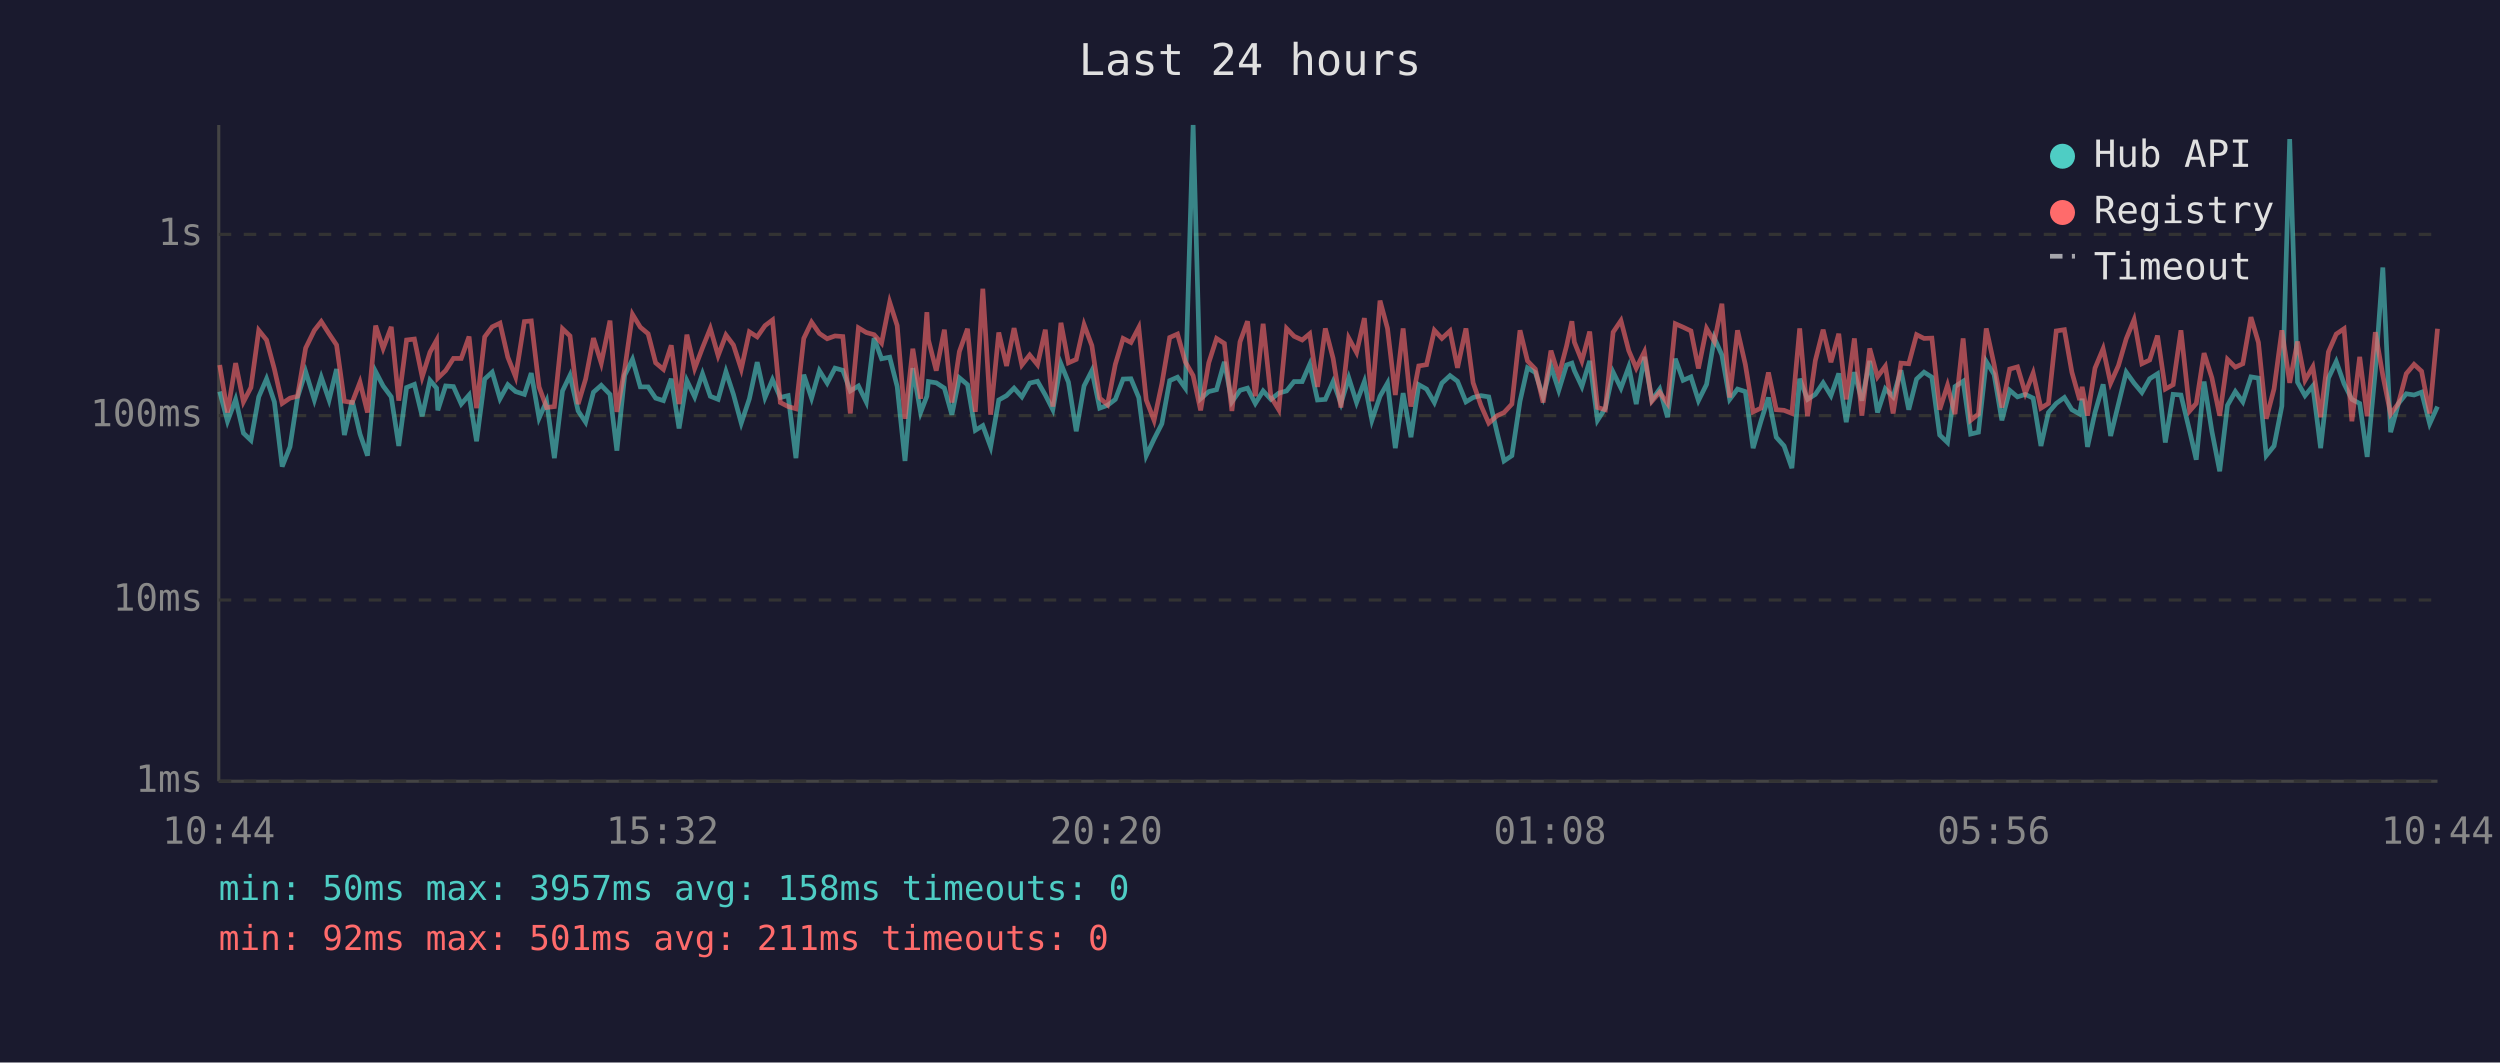
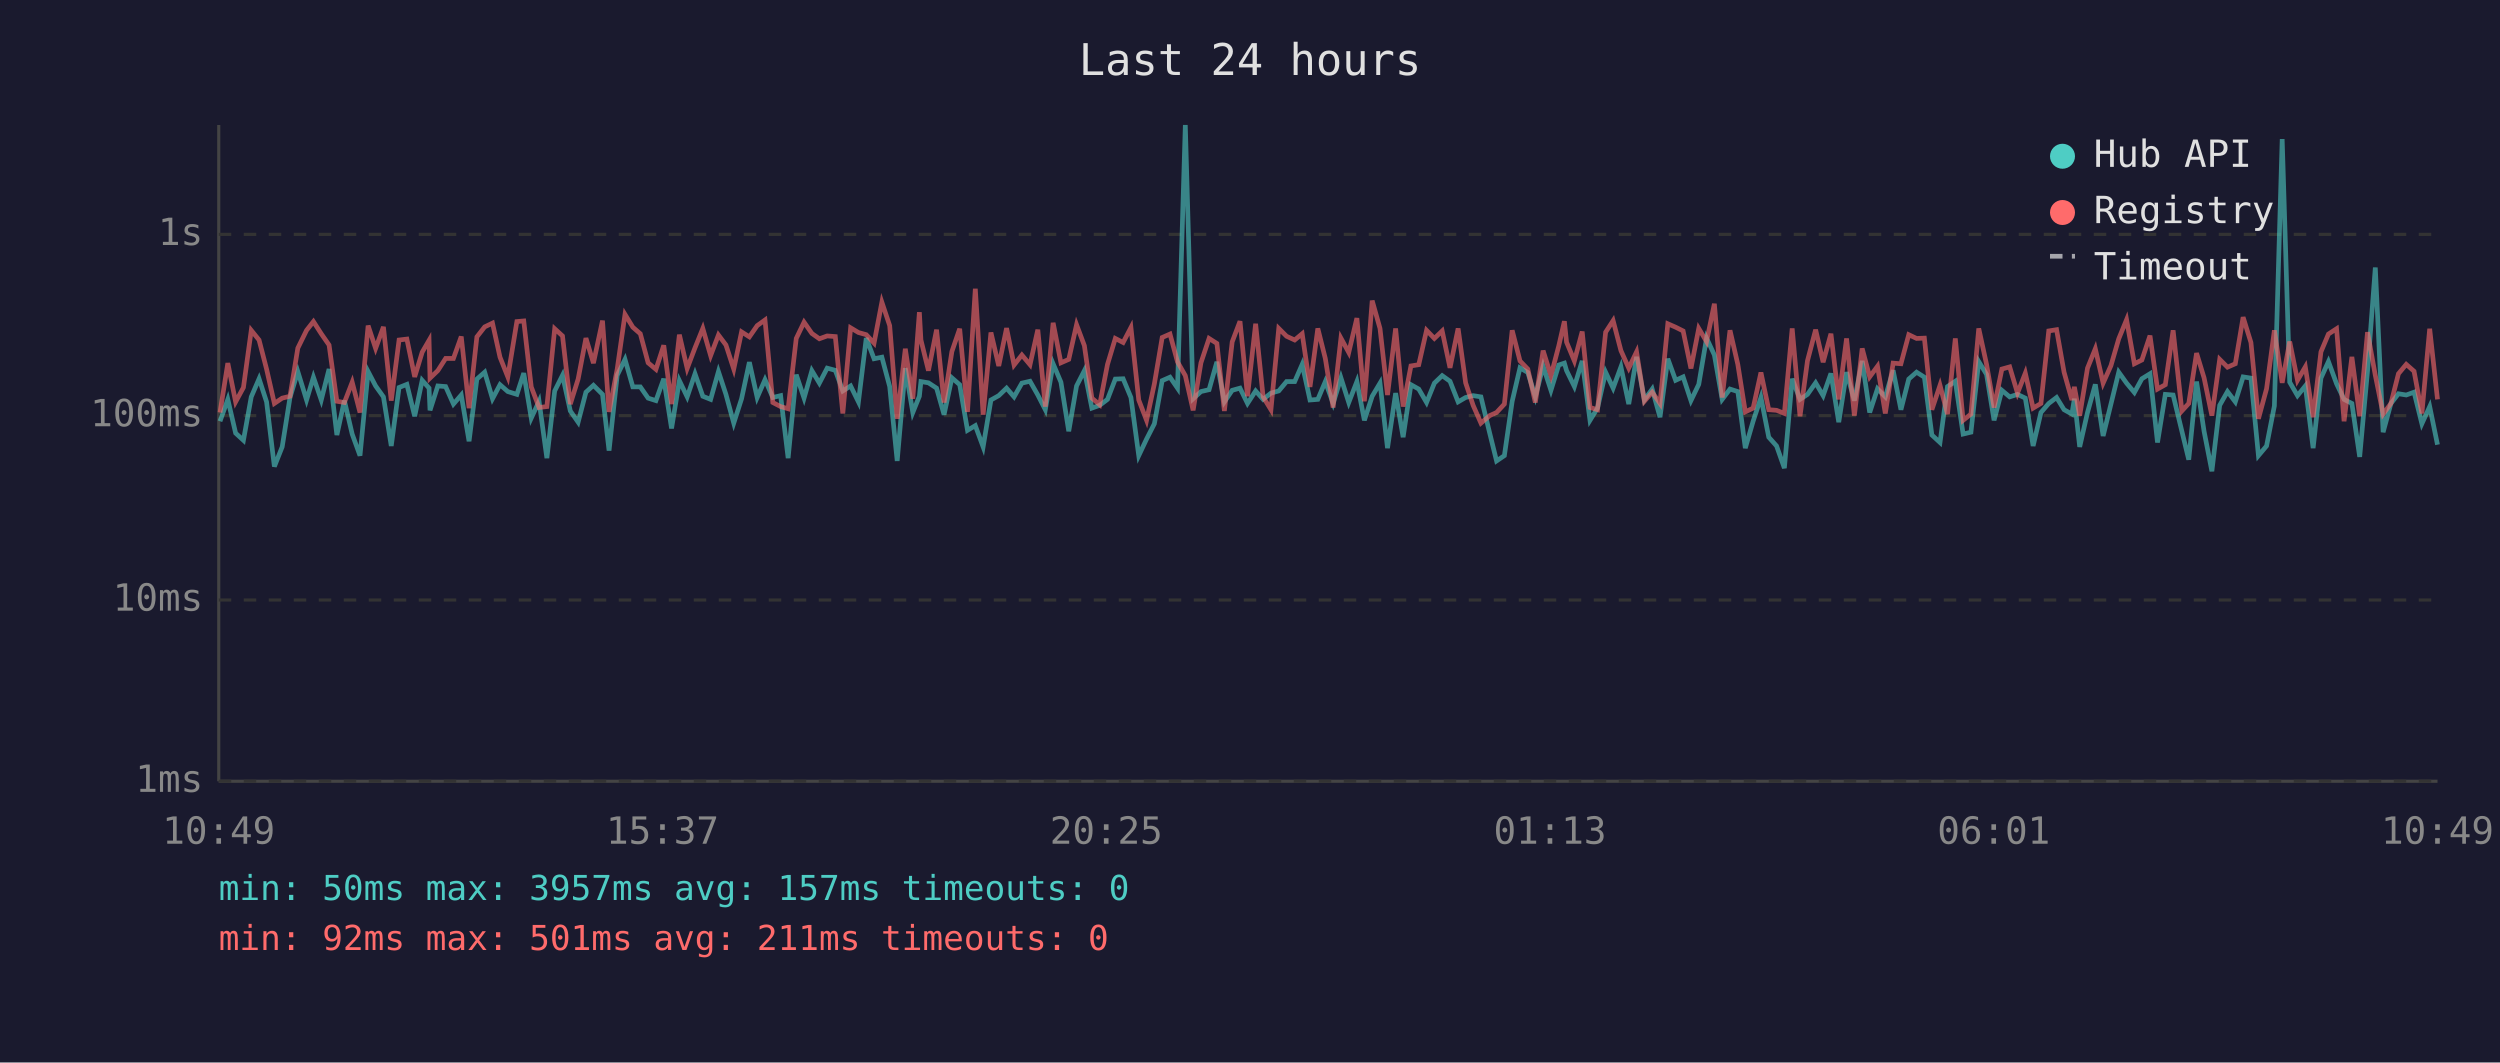
<svg xmlns="http://www.w3.org/2000/svg" viewBox="0 0 800 340" font-family="monospace" font-size="12">
  <rect width="800" height="340" fill="#1a1a2e" />
  <text x="400" y="24" fill="#e0e0e0" font-size="14" text-anchor="middle">Last 24 hours</text>
  <line x1="70" y1="40" x2="70" y2="250" stroke="#444" stroke-width="1" />
  <line x1="70" y1="250" x2="780" y2="250" stroke="#444" stroke-width="1" />
  <line x1="70" y1="250" x2="780" y2="250" stroke="#333" stroke-width="1" stroke-dasharray="4" />
  <text x="65" y="250" fill="#888" text-anchor="end" dominant-baseline="middle">1ms</text>
  <line x1="70" y1="192" x2="780" y2="192" stroke="#333" stroke-width="1" stroke-dasharray="4" />
  <text x="65" y="192" fill="#888" text-anchor="end" dominant-baseline="middle">10ms</text>
  <line x1="70" y1="133" x2="780" y2="133" stroke="#333" stroke-width="1" stroke-dasharray="4" />
  <text x="65" y="133" fill="#888" text-anchor="end" dominant-baseline="middle">100ms</text>
  <line x1="70" y1="75" x2="780" y2="75" stroke="#333" stroke-width="1" stroke-dasharray="4" />
  <text x="65" y="75" fill="#888" text-anchor="end" dominant-baseline="middle">1s</text>
-   <text x="70" y="270" fill="#888" text-anchor="middle">10:44</text>
-   <text x="212" y="270" fill="#888" text-anchor="middle">15:32</text>
-   <text x="354" y="270" fill="#888" text-anchor="middle">20:20</text>
-   <text x="496" y="270" fill="#888" text-anchor="middle">01:08</text>
-   <text x="638" y="270" fill="#888" text-anchor="middle">05:56</text>
-   <text x="780" y="270" fill="#888" text-anchor="middle">10:44</text>
-   <polyline points="70.3,125.3 72.8,134.8 75.4,127.8 77.9,138.6 80.3,140.9 82.8,127.0 85.3,121.2 87.8,128.6 90.3,149.3 92.8,143.0 95.2,127.2 97.8,118.9 100.6,128.0 102.8,120.7 105.3,128.0 107.7,118.1 110.2,139.2 112.7,128.2 115.2,138.9 117.6,145.8 120.2,118.9 122.6,123.5 125.2,127.0 127.6,142.7 130.1,124.0 132.6,123.0 135.1,133.2 137.6,121.7 139.7,124.2 140.1,131.3 142.6,123.5 145.1,123.7 147.6,129.3 150.1,126.4 152.5,141.2 155.1,121.3 157.5,119.1 160.0,127.6 162.5,123.1 165.0,125.3 167.8,126.2 170.0,119.4 172.5,133.8 174.9,128.4 177.4,146.6 180.0,125.1 182.4,120.1 185.0,131.5 187.4,135.1 189.9,125.5 192.4,123.3 195.2,126.2 197.4,144.2 199.9,120.1 202.4,115.0 204.9,123.8 207.4,123.8 209.8,127.4 212.3,128.2 214.8,121.2 217.3,137.1 219.8,121.8 222.3,127.0 224.8,119.6 227.3,126.8 229.8,127.8 232.3,118.9 234.7,126.2 237.2,135.4 239.8,127.6 242.3,115.9 244.8,127.2 247.2,121.5 249.7,127.2 252.2,126.6 254.7,146.6 257.2,119.9 259.7,127.4 262.2,118.6 264.7,122.6 267.2,117.8 269.7,118.5 272.1,125.1 274.7,123.5 277.2,128.6 279.7,108.2 282.1,114.8 284.7,114.3 287.1,123.7 289.6,147.5 292.1,117.8 294.6,132.0 296.6,126.8 297.1,122.1 299.6,122.5 302.2,124.2 304.6,132.7 307.0,120.9 309.6,123.1 312.1,137.7 314.5,136.2 317.0,143.0 319.6,128.0 322.1,126.6 324.5,124.2 327.0,127.0 329.5,122.6 332.0,122.0 334.5,126.4 336.9,131.1 339.5,116.4 341.9,122.3 344.4,138.0 346.9,123.5 349.4,118.6 351.9,130.6 354.4,129.7 356.9,127.8 359.4,121.3 361.9,121.2 364.4,127.2 366.8,145.8 369.3,140.5 371.8,135.6 374.3,121.8 376.8,120.7 379.3,124.2 381.8,40.0 384.2,127.6 386.8,125.3 389.3,124.7 391.8,115.8 394.2,128.6 396.8,124.9 399.2,124.2 401.7,129.1 404.2,125.1 406.7,127.8 409.2,125.8 411.7,125.1 414.1,122.1 416.7,122.1 419.1,116.6 421.6,128.0 424.1,127.8 426.6,122.1 429.1,129.1 431.6,120.9 434.1,128.8 436.6,122.1 439.0,134.5 441.6,126.8 444.0,122.6 446.5,143.4 449.0,125.8 451.5,139.9 454.0,123.1 456.5,124.5 459.0,128.8 461.4,122.6 464.0,120.2 466.4,122.0 469.1,128.6 471.4,127.2 473.9,126.6 476.4,127.0 479.1,138.6 481.3,147.5 483.8,145.8 486.4,128.4 488.8,117.7 491.3,119.2 493.8,127.0 496.3,117.2 498.8,124.9 501.3,116.8 503.0,116.2 503.8,118.6 506.2,123.7 508.7,115.5 511.2,134.5 513.7,130.6 516.2,119.1 518.7,124.2 521.2,117.4 523.6,129.3 526.2,114.2 528.6,128.0 531.1,124.5 533.6,133.5 536.1,114.8 538.6,121.7 541.1,120.6 543.5,128.2 546.1,123.0 548.6,108.2 551.0,113.6 553.5,127.8 556.0,124.5 558.5,125.3 561.0,143.4 563.5,134.8 565.9,127.2 568.4,139.9 570.9,142.7 573.4,149.8 575.9,121.2 578.4,127.8 580.9,126.2 583.4,122.5 585.9,126.6 588.4,119.5 590.8,135.1 593.4,119.1 595.8,128.2 598.3,115.5 600.8,132.0 603.3,124.4 605.8,127.0 608.3,118.5 610.8,131.1 613.3,121.3 615.7,119.1 618.2,120.7 620.7,139.2 623.2,141.6 625.6,123.7 628.2,122.0 630.6,138.9 633.1,138.3 635.6,115.7 638.1,119.8 640.6,134.5 643.1,124.9 645.6,127.0 648.1,126.2 650.6,127.4 653.1,142.7 655.5,132.0 658.0,129.1 660.6,127.2 663.0,131.1 665.5,132.5 666.3,127.6 668.0,143.0 670.4,132.0 673.0,123.0 675.4,139.5 677.9,129.3 680.4,119.1 682.9,122.6 685.4,125.6 687.9,121.2 690.4,119.6 692.9,141.6 695.4,126.2 697.9,126.4 700.7,138.0 702.8,147.1 705.3,122.1 707.8,138.0 710.3,150.8 712.8,129.7 715.3,125.3 717.7,128.6 720.3,120.6 722.7,121.0 725.2,145.8 727.7,142.7 730.2,129.9 732.7,44.5 735.2,122.3 737.6,126.6 740.1,123.5 742.6,143.4 745.1,121.0 747.6,115.7 750.1,122.8 752.6,127.8 755.1,129.1 757.5,146.2 760.1,118.8 762.5,85.6 765.0,138.3 767.5,129.1 770.0,126.0 772.5,126.4 774.9,125.5 777.5,135.6 780.0,130.1" fill="none" stroke="#4ecdc4" stroke-width="1.5" opacity="0.6" />
-   <polyline points="70.3,116.8 72.8,132.0 75.4,116.2 77.9,128.6 80.3,124.0 82.8,105.7 85.3,108.8 87.8,118.1 90.3,129.1 92.8,127.4 95.2,126.8 97.8,111.4 100.6,105.7 102.8,102.9 105.3,106.8 107.7,110.4 110.2,128.4 112.7,128.8 115.2,122.3 117.6,132.0 120.2,104.2 122.6,111.5 125.2,104.6 127.6,128.2 130.1,108.8 132.6,108.5 135.1,120.6 137.6,112.7 139.7,108.9 140.1,121.0 142.6,118.6 145.1,114.7 147.6,114.7 150.1,107.7 152.5,130.6 155.1,107.8 157.5,104.6 160.0,103.4 162.5,114.3 165.0,120.6 167.8,102.9 170.0,102.7 172.5,123.8 174.9,130.4 177.4,130.1 180.0,105.2 182.4,107.5 185.0,129.3 187.4,121.3 189.9,108.2 192.4,116.2 195.2,102.6 197.4,131.8 199.9,118.1 202.4,100.6 204.9,104.7 207.4,106.8 209.8,116.1 212.3,118.2 214.8,110.5 217.3,129.3 219.8,107.1 222.3,117.9 224.8,111.3 227.3,105.1 229.8,113.8 232.3,107.2 234.7,110.4 237.2,118.1 239.8,106.2 242.3,107.8 244.8,104.2 247.2,102.4 249.7,128.8 252.2,130.1 254.7,130.8 257.2,108.3 259.7,103.1 262.2,106.7 264.7,108.4 267.2,107.5 269.7,107.7 272.1,132.3 274.7,104.9 277.2,106.4 279.7,107.1 282.1,109.8 284.7,96.7 287.1,104.2 289.6,134.0 292.1,111.6 294.6,127.6 296.6,99.9 297.1,108.8 299.6,118.6 302.2,105.5 304.6,128.8 307.0,112.5 309.6,105.2 312.1,131.8 314.5,92.4 317.0,132.7 319.6,106.4 322.1,117.1 324.5,105.0 327.0,116.8 329.5,113.6 332.0,116.7 334.5,105.5 336.9,130.1 339.5,103.3 341.9,116.1 344.4,115.0 346.9,103.9 349.4,110.6 351.9,127.4 354.4,129.5 356.9,116.6 359.4,108.3 361.9,109.6 364.4,104.8 366.8,128.0 369.3,134.5 371.8,122.8 374.3,108.0 376.8,106.9 379.3,115.8 381.8,120.2 384.2,131.3 386.8,116.1 389.3,108.3 391.8,109.9 394.2,131.5 396.8,109.4 399.2,102.8 401.7,126.8 404.2,103.6 406.7,127.0 409.2,131.1 411.7,105.1 414.1,107.6 416.7,108.8 419.1,106.8 421.6,123.8 424.1,105.1 426.6,114.7 429.1,130.4 431.6,108.2 434.1,112.8 436.6,101.8 439.0,128.4 441.6,96.2 444.0,105.1 446.5,126.4 449.0,105.1 451.5,130.1 454.0,117.1 456.5,116.7 459.0,105.7 461.4,108.3 464.0,105.9 466.4,117.7 469.1,105.1 471.4,122.5 473.9,129.7 476.4,135.4 479.1,133.0 481.3,132.0 483.8,129.3 486.4,105.7 488.8,115.5 491.3,118.1 493.8,128.8 496.3,112.2 498.8,120.2 501.3,110.7 503.0,102.8 503.8,109.5 506.2,115.5 508.7,106.1 511.2,130.4 513.7,131.1 516.2,106.3 518.7,102.6 521.2,112.2 523.6,117.8 526.2,112.6 528.6,128.4 531.1,125.5 533.6,129.1 536.1,103.6 538.6,104.7 541.1,105.9 543.5,117.9 546.1,105.1 548.6,109.3 551.0,97.2 553.5,127.2 556.0,105.7 558.5,116.6 561.0,131.8 563.5,130.6 565.9,119.2 568.4,131.1 570.9,131.3 573.4,132.3 575.9,105.1 578.4,133.2 580.9,115.4 583.4,105.5 585.9,115.9 588.4,106.8 590.8,127.8 593.4,108.3 595.8,133.0 598.3,111.5 600.8,120.6 603.3,117.2 605.8,132.3 608.3,116.2 610.8,116.4 613.3,107.1 615.7,108.3 618.2,108.2 620.7,131.1 623.2,123.3 625.6,132.5 628.2,108.3 630.6,134.5 633.1,132.5 635.6,105.1 638.1,116.6 640.6,130.4 643.1,118.1 645.6,117.4 648.1,125.8 650.6,119.4 653.1,130.6 655.5,129.1 658.0,105.9 660.6,105.5 663.0,119.1 665.5,128.0 666.3,123.8 668.0,133.0 670.4,117.8 673.0,111.6 675.4,122.6 677.9,117.0 680.4,108.4 682.9,102.3 685.4,116.4 687.9,115.2 690.4,107.4 692.9,124.5 695.4,123.1 697.9,105.7 700.7,131.5 702.8,129.1 705.3,113.0 707.8,120.9 710.3,133.0 712.8,115.0 715.3,117.5 717.7,116.4 720.3,101.5 722.7,109.6 725.2,134.0 727.7,124.4 730.2,105.7 732.7,122.5 735.2,109.3 737.6,121.7 740.1,117.4 742.6,133.5 745.1,112.6 747.6,106.9 750.1,105.2 752.6,134.8 755.1,114.2 757.5,133.2 760.1,106.3 762.5,120.1 765.0,132.5 767.5,129.1 770.0,119.6 772.5,116.6 774.9,118.8 777.5,132.3 780.0,105.2" fill="none" stroke="#ff6b6b" stroke-width="1.5" opacity="0.6" />
+   <text x="70" y="270" fill="#888" text-anchor="middle">10:49</text>
+   <text x="212" y="270" fill="#888" text-anchor="middle">15:37</text>
+   <text x="354" y="270" fill="#888" text-anchor="middle">20:25</text>
+   <text x="496" y="270" fill="#888" text-anchor="middle">01:13</text>
+   <text x="638" y="270" fill="#888" text-anchor="middle">06:01</text>
+   <text x="780" y="270" fill="#888" text-anchor="middle">10:49</text>
+   <polyline points="70.4,134.8 72.9,127.8 75.4,138.6 77.9,140.9 80.4,127.0 82.9,121.2 85.3,128.6 87.8,149.3 90.3,143.0 92.8,127.2 95.3,118.9 98.1,128.0 100.3,120.7 102.8,128.0 105.3,118.1 107.8,139.2 110.2,128.2 112.7,138.9 115.2,145.8 117.8,118.9 120.2,123.5 122.7,127.0 125.2,142.7 127.7,124.0 130.2,123.0 132.7,133.2 135.1,121.7 137.3,124.2 137.6,131.3 140.1,123.5 142.6,123.7 145.1,129.3 147.6,126.4 150.1,141.2 152.6,121.3 155.1,119.1 157.6,127.6 160.0,123.1 162.5,125.3 165.4,126.2 167.6,119.4 170.0,133.8 172.5,128.4 175.0,146.6 177.5,125.1 180.0,120.1 182.5,131.5 185.0,135.1 187.5,125.5 189.9,123.3 192.8,126.2 194.9,144.2 197.5,120.1 200.0,115.0 202.5,123.8 204.9,123.8 207.4,127.4 209.9,128.2 212.4,121.2 214.9,137.1 217.4,121.8 219.9,127.0 222.4,119.6 224.9,126.8 227.4,127.8 229.9,118.9 232.3,126.2 234.8,135.4 237.3,127.6 239.8,115.9 242.3,127.2 244.8,121.5 247.3,127.2 249.8,126.6 252.2,146.6 254.8,119.9 257.3,127.4 259.8,118.6 262.2,122.6 264.7,117.8 267.3,118.5 269.7,125.1 272.2,123.5 274.7,128.6 277.2,108.2 279.7,114.8 282.2,114.3 284.7,123.7 287.1,147.5 289.7,117.8 292.1,132.0 294.2,126.8 294.7,122.1 297.1,122.5 299.7,124.2 302.1,132.7 304.6,120.9 307.1,123.1 309.6,137.7 312.1,136.2 314.6,143.0 317.1,128.0 319.6,126.6 322.1,124.2 324.5,127.0 327.0,122.6 329.6,122.0 332.1,126.4 334.5,131.1 337.0,116.4 339.5,122.3 342.0,138.0 344.5,123.5 347.0,118.6 349.4,130.6 351.9,129.7 354.4,127.8 356.9,121.3 359.4,121.2 361.9,127.2 364.4,145.8 366.9,140.5 369.4,135.6 371.9,121.8 374.4,120.7 376.8,124.2 379.3,40.0 381.8,127.6 384.3,125.3 386.9,124.7 389.4,115.8 391.8,128.6 394.3,124.9 396.8,124.2 399.2,129.1 401.8,125.1 404.2,127.8 406.7,125.8 409.2,125.1 411.7,122.1 414.3,122.1 416.7,116.6 419.2,128.0 421.7,127.8 424.1,122.1 426.6,129.1 429.1,120.9 431.6,128.8 434.2,122.1 436.6,134.5 439.1,126.8 441.6,122.6 444.0,143.4 446.6,125.8 449.0,139.9 451.5,123.1 454.0,124.5 456.5,128.8 459.0,122.6 461.5,120.2 464.0,122.0 466.6,128.6 469.0,127.2 471.4,126.6 473.9,127.0 476.7,138.6 478.9,147.5 481.4,145.8 483.9,128.4 486.4,117.7 488.9,119.2 491.3,127.0 493.8,117.2 496.3,124.9 498.8,116.8 500.6,116.2 501.3,118.6 503.8,123.7 506.3,115.5 508.8,134.5 511.2,130.6 513.8,119.1 516.2,124.2 518.7,117.4 521.2,129.3 523.7,114.2 526.2,128.0 528.7,124.5 531.2,133.5 533.7,114.8 536.2,121.7 538.6,120.6 541.1,128.2 543.6,123.0 546.1,108.2 548.6,113.6 551.1,127.8 553.6,124.5 556.1,125.3 558.5,143.4 561.0,134.8 563.5,127.2 566.0,139.9 568.5,142.7 571.0,149.8 573.5,121.2 576.0,127.8 578.4,126.2 581.0,122.5 583.4,126.6 585.9,119.5 588.4,135.1 590.9,119.1 593.4,128.2 595.9,115.5 598.3,132.0 600.8,124.4 603.3,127.0 605.8,118.5 608.3,131.1 610.8,121.3 613.3,119.1 615.8,120.7 618.2,139.2 620.8,141.6 623.2,123.7 625.7,122.0 628.2,138.9 630.7,138.3 633.2,115.7 635.7,119.8 638.1,134.5 640.6,124.9 643.1,127.0 645.6,126.2 648.1,127.4 650.6,142.7 653.1,132.0 655.6,129.1 658.1,127.2 660.5,131.1 663.0,132.5 663.8,127.6 665.5,143.0 668.0,132.0 670.5,123.0 673.0,139.5 675.5,129.3 678.0,119.1 680.5,122.6 683.0,125.6 685.4,121.2 688.0,119.6 690.4,141.6 692.9,126.2 695.4,126.4 698.2,138.0 700.4,147.1 702.9,122.1 705.3,138.0 707.8,150.8 710.3,129.7 712.8,125.3 715.3,128.6 717.8,120.6 720.3,121.0 722.7,145.8 725.3,142.7 727.8,129.9 730.3,44.5 732.7,122.3 735.2,126.6 737.7,123.5 740.2,143.4 742.7,121.0 745.1,115.7 747.7,122.8 750.1,127.8 752.6,129.1 755.1,146.2 757.6,118.8 760.1,85.6 762.6,138.3 765.1,129.1 767.5,126.0 770.0,126.4 772.5,125.5 775.0,135.6 777.5,130.1 780.0,142.3" fill="none" stroke="#4ecdc4" stroke-width="1.5" opacity="0.6" />
+   <polyline points="70.4,132.0 72.9,116.2 75.4,128.6 77.9,124.0 80.4,105.7 82.9,108.8 85.3,118.1 87.8,129.1 90.3,127.4 92.8,126.8 95.3,111.4 98.1,105.7 100.3,102.9 102.8,106.8 105.3,110.4 107.8,128.4 110.2,128.8 112.7,122.3 115.2,132.0 117.8,104.2 120.2,111.5 122.7,104.6 125.2,128.2 127.7,108.8 130.2,108.5 132.7,120.6 135.1,112.7 137.3,108.9 137.6,121.0 140.1,118.6 142.6,114.7 145.1,114.7 147.6,107.7 150.1,130.6 152.6,107.8 155.1,104.6 157.6,103.4 160.0,114.3 162.5,120.6 165.4,102.9 167.6,102.7 170.0,123.8 172.5,130.4 175.0,130.1 177.5,105.2 180.0,107.5 182.5,129.3 185.0,121.3 187.5,108.2 189.9,116.2 192.8,102.6 194.9,131.8 197.5,118.1 200.0,100.6 202.5,104.7 204.9,106.8 207.4,116.1 209.9,118.2 212.4,110.5 214.9,129.3 217.4,107.1 219.9,117.9 222.4,111.3 224.9,105.1 227.4,113.8 229.9,107.2 232.3,110.4 234.8,118.1 237.3,106.2 239.8,107.8 242.3,104.2 244.8,102.4 247.3,128.8 249.8,130.1 252.2,130.8 254.8,108.3 257.3,103.1 259.8,106.7 262.2,108.4 264.7,107.5 267.3,107.7 269.7,132.3 272.2,104.9 274.7,106.4 277.2,107.1 279.7,109.8 282.2,96.7 284.7,104.2 287.1,134.0 289.7,111.6 292.1,127.6 294.2,99.9 294.7,108.8 297.1,118.6 299.7,105.5 302.1,128.8 304.6,112.5 307.1,105.2 309.6,131.8 312.1,92.4 314.6,132.7 317.1,106.4 319.6,117.1 322.1,105.0 324.5,116.8 327.0,113.6 329.6,116.7 332.1,105.5 334.5,130.1 337.0,103.3 339.5,116.1 342.0,115.0 344.5,103.9 347.0,110.6 349.4,127.4 351.9,129.5 354.4,116.6 356.9,108.3 359.4,109.6 361.9,104.8 364.4,128.0 366.9,134.5 369.4,122.8 371.9,108.0 374.4,106.9 376.8,115.8 379.3,120.2 381.8,131.3 384.3,116.1 386.9,108.3 389.4,109.9 391.8,131.5 394.3,109.4 396.8,102.8 399.2,126.8 401.8,103.6 404.2,127.0 406.7,131.1 409.2,105.1 411.7,107.6 414.3,108.8 416.7,106.8 419.2,123.8 421.7,105.1 424.1,114.7 426.6,130.4 429.1,108.2 431.6,112.8 434.2,101.8 436.6,128.4 439.1,96.2 441.6,105.1 444.0,126.4 446.6,105.1 449.0,130.1 451.5,117.1 454.0,116.7 456.5,105.7 459.0,108.3 461.5,105.9 464.0,117.7 466.6,105.1 469.0,122.5 471.4,129.7 473.9,135.4 476.7,133.0 478.9,132.0 481.4,129.3 483.9,105.7 486.4,115.5 488.9,118.1 491.3,128.8 493.8,112.2 496.3,120.2 498.8,110.7 500.6,102.8 501.3,109.5 503.8,115.5 506.3,106.1 508.8,130.4 511.2,131.1 513.8,106.3 516.2,102.6 518.7,112.2 521.2,117.8 523.7,112.6 526.2,128.4 528.7,125.5 531.2,129.1 533.7,103.6 536.2,104.7 538.6,105.9 541.1,117.9 543.6,105.1 546.1,109.3 548.6,97.2 551.1,127.2 553.6,105.7 556.1,116.6 558.5,131.8 561.0,130.6 563.5,119.2 566.0,131.1 568.5,131.3 571.0,132.3 573.5,105.1 576.0,133.2 578.4,115.4 581.0,105.5 583.4,115.9 585.9,106.8 588.4,127.8 590.9,108.3 593.4,133.0 595.9,111.5 598.3,120.6 600.8,117.2 603.3,132.3 605.8,116.2 608.3,116.4 610.8,107.1 613.3,108.3 615.8,108.2 618.2,131.1 620.8,123.3 623.2,132.5 625.7,108.3 628.2,134.5 630.7,132.5 633.2,105.1 635.7,116.6 638.1,130.4 640.6,118.1 643.1,117.4 645.6,125.8 648.1,119.4 650.6,130.6 653.1,129.1 655.6,105.9 658.1,105.5 660.5,119.1 663.0,128.0 663.8,123.8 665.5,133.0 668.0,117.8 670.5,111.6 673.0,122.6 675.5,117.0 678.0,108.4 680.5,102.3 683.0,116.4 685.4,115.2 688.0,107.4 690.4,124.5 692.9,123.1 695.4,105.7 698.2,131.5 700.4,129.1 702.9,113.0 705.3,120.9 707.8,133.0 710.3,115.0 712.8,117.5 715.3,116.4 717.8,101.5 720.3,109.6 722.7,134.0 725.3,124.4 727.8,105.7 730.3,122.5 732.7,109.3 735.2,121.7 737.7,117.4 740.2,133.5 742.7,112.6 745.1,106.9 747.7,105.2 750.1,134.8 752.6,114.2 755.1,133.2 757.6,106.3 760.1,120.1 762.6,132.5 765.1,129.1 767.5,119.6 770.0,116.6 772.5,118.8 775.0,132.3 777.5,105.2 780.0,127.8" fill="none" stroke="#ff6b6b" stroke-width="1.5" opacity="0.6" />
  <circle cx="660" cy="50" r="4" fill="#4ecdc4" />
  <text x="670" y="50" fill="#e0e0e0" dominant-baseline="middle">Hub API</text>
  <circle cx="660" cy="68" r="4" fill="#ff6b6b" />
  <text x="670" y="68" fill="#e0e0e0" dominant-baseline="middle">Registry</text>
  <line x1="656" y1="82" x2="664" y2="82" stroke="#e0e0e0" stroke-width="1.5" stroke-dasharray="4,3" opacity="0.7" />
  <text x="670" y="86" fill="#e0e0e0" dominant-baseline="middle">Timeout</text>
-   <text x="70" y="288" fill="#4ecdc4" font-size="11">min: 50ms  max: 3957ms  avg: 158ms  timeouts: 0</text>
+   <text x="70" y="288" fill="#4ecdc4" font-size="11">min: 50ms  max: 3957ms  avg: 157ms  timeouts: 0</text>
  <text x="70" y="304" fill="#ff6b6b" font-size="11">min: 92ms  max: 501ms  avg: 211ms  timeouts: 0</text>
</svg>
